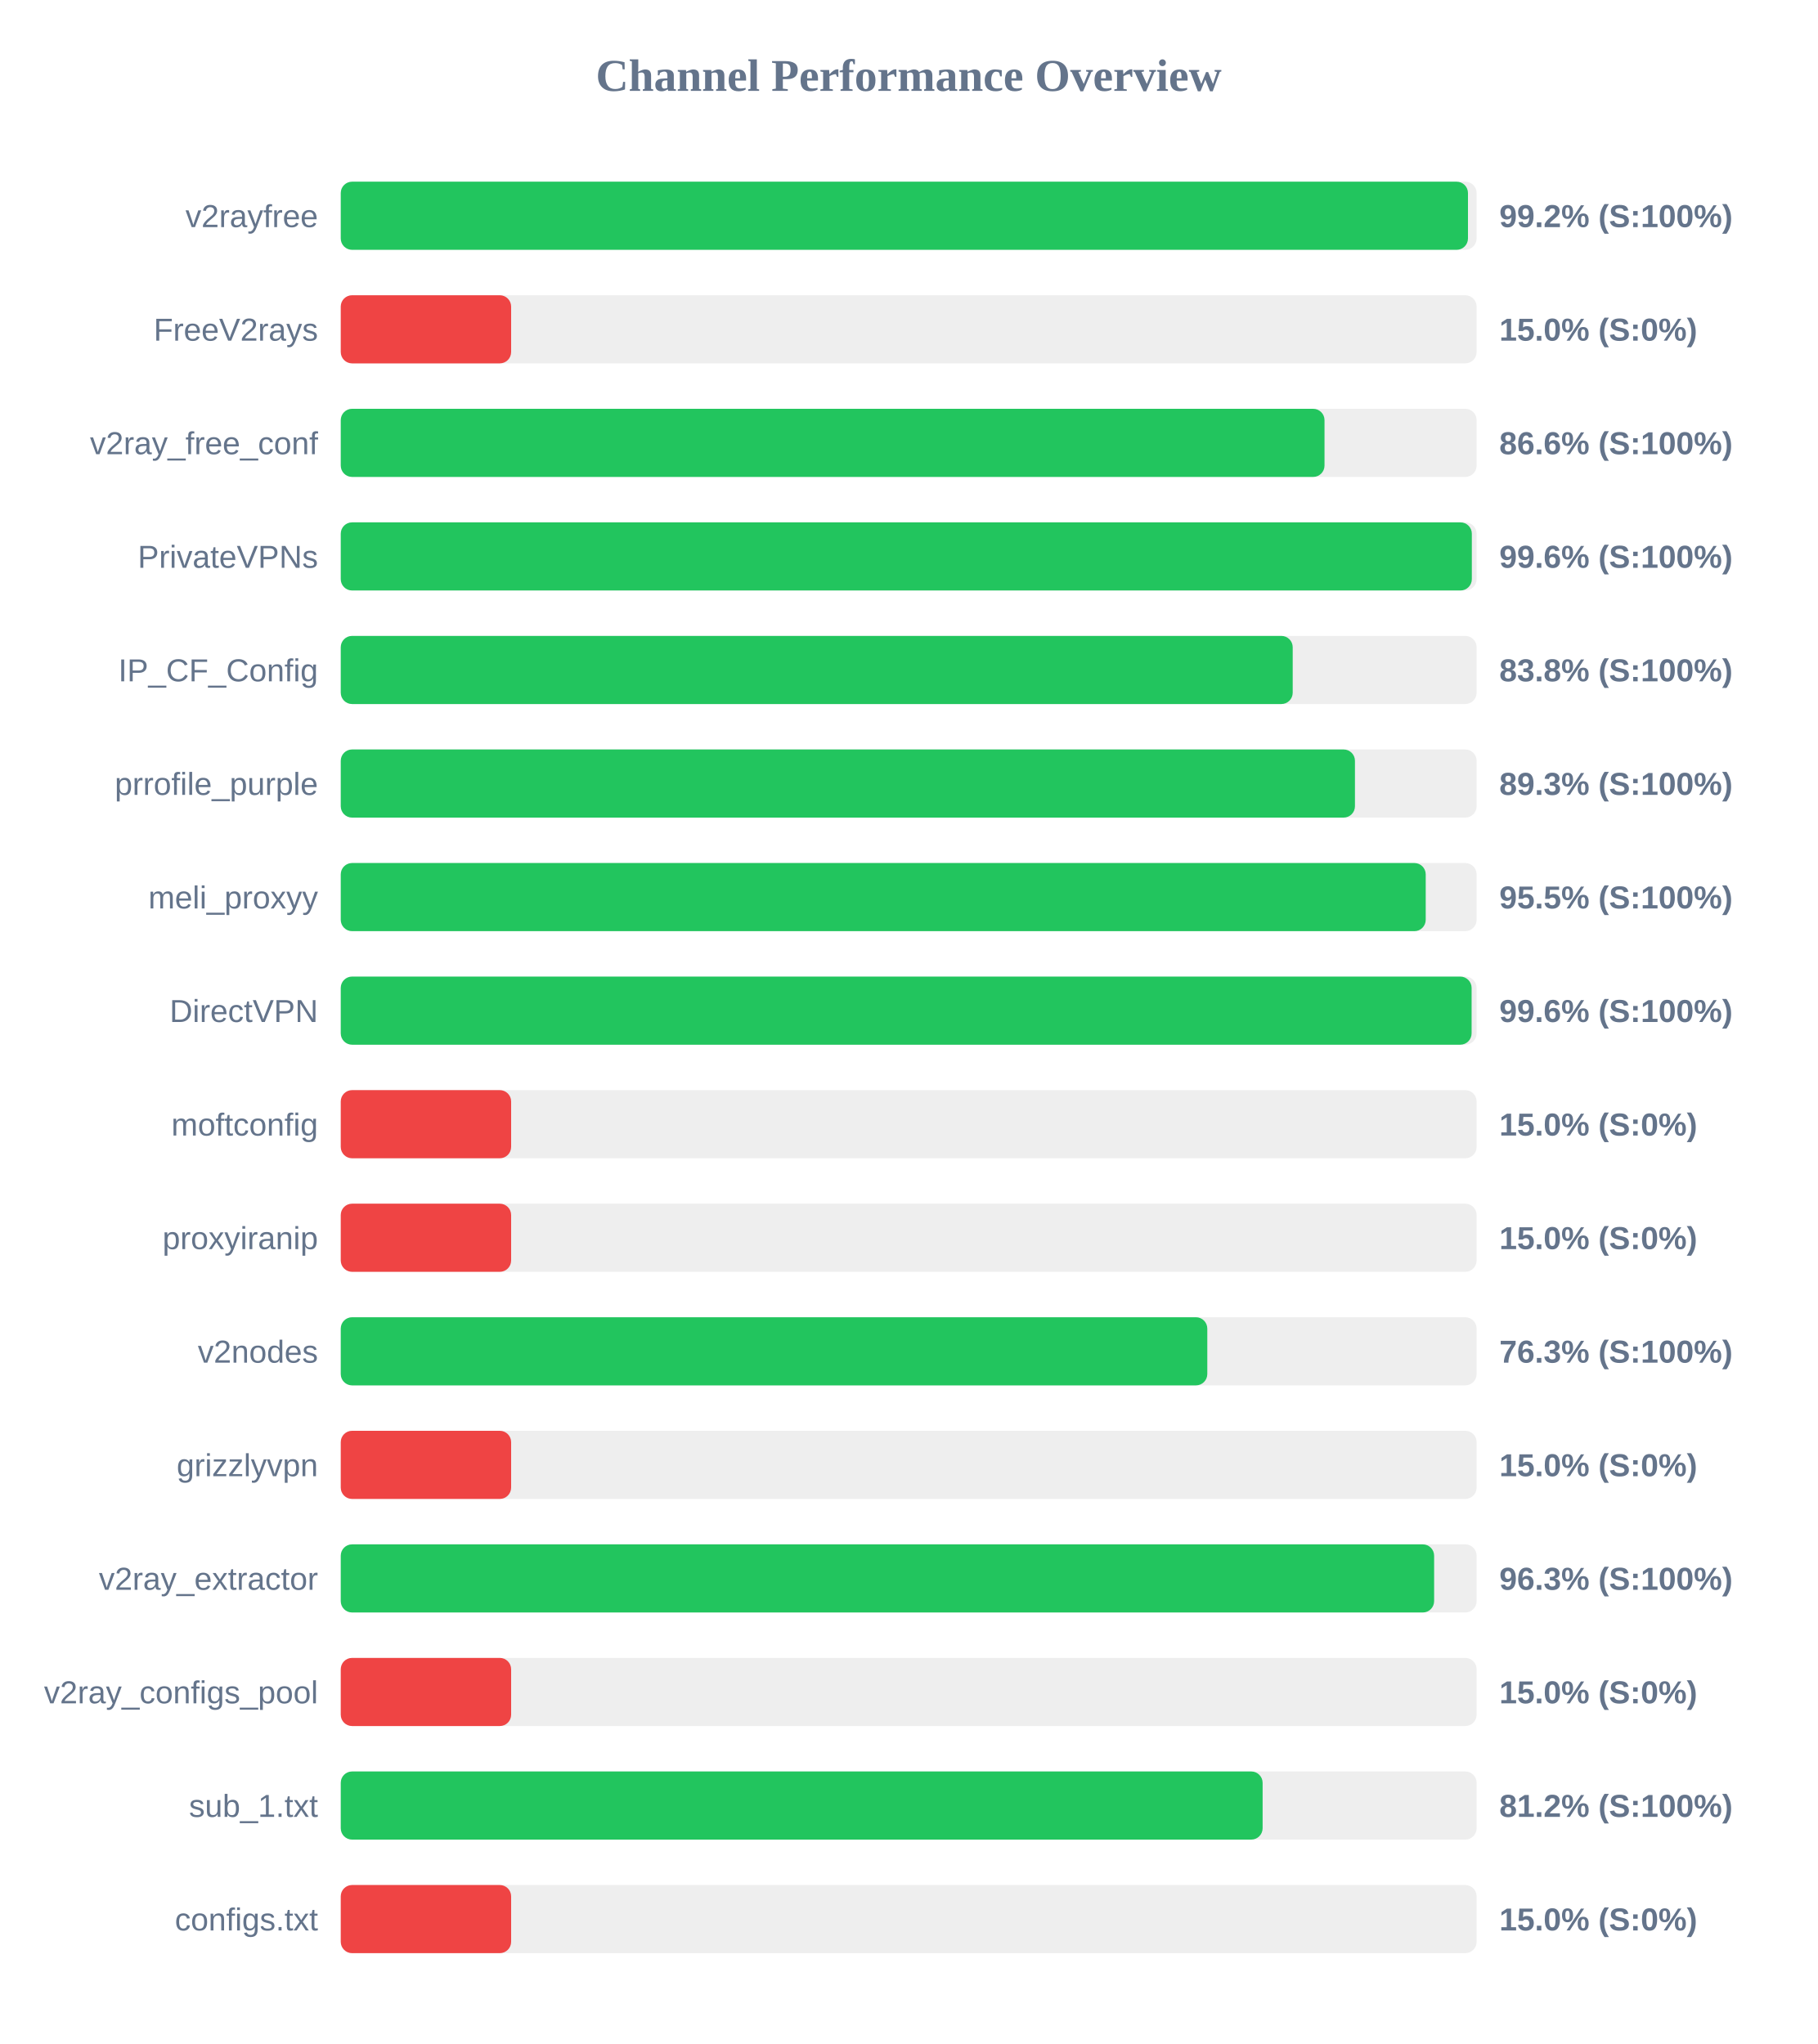
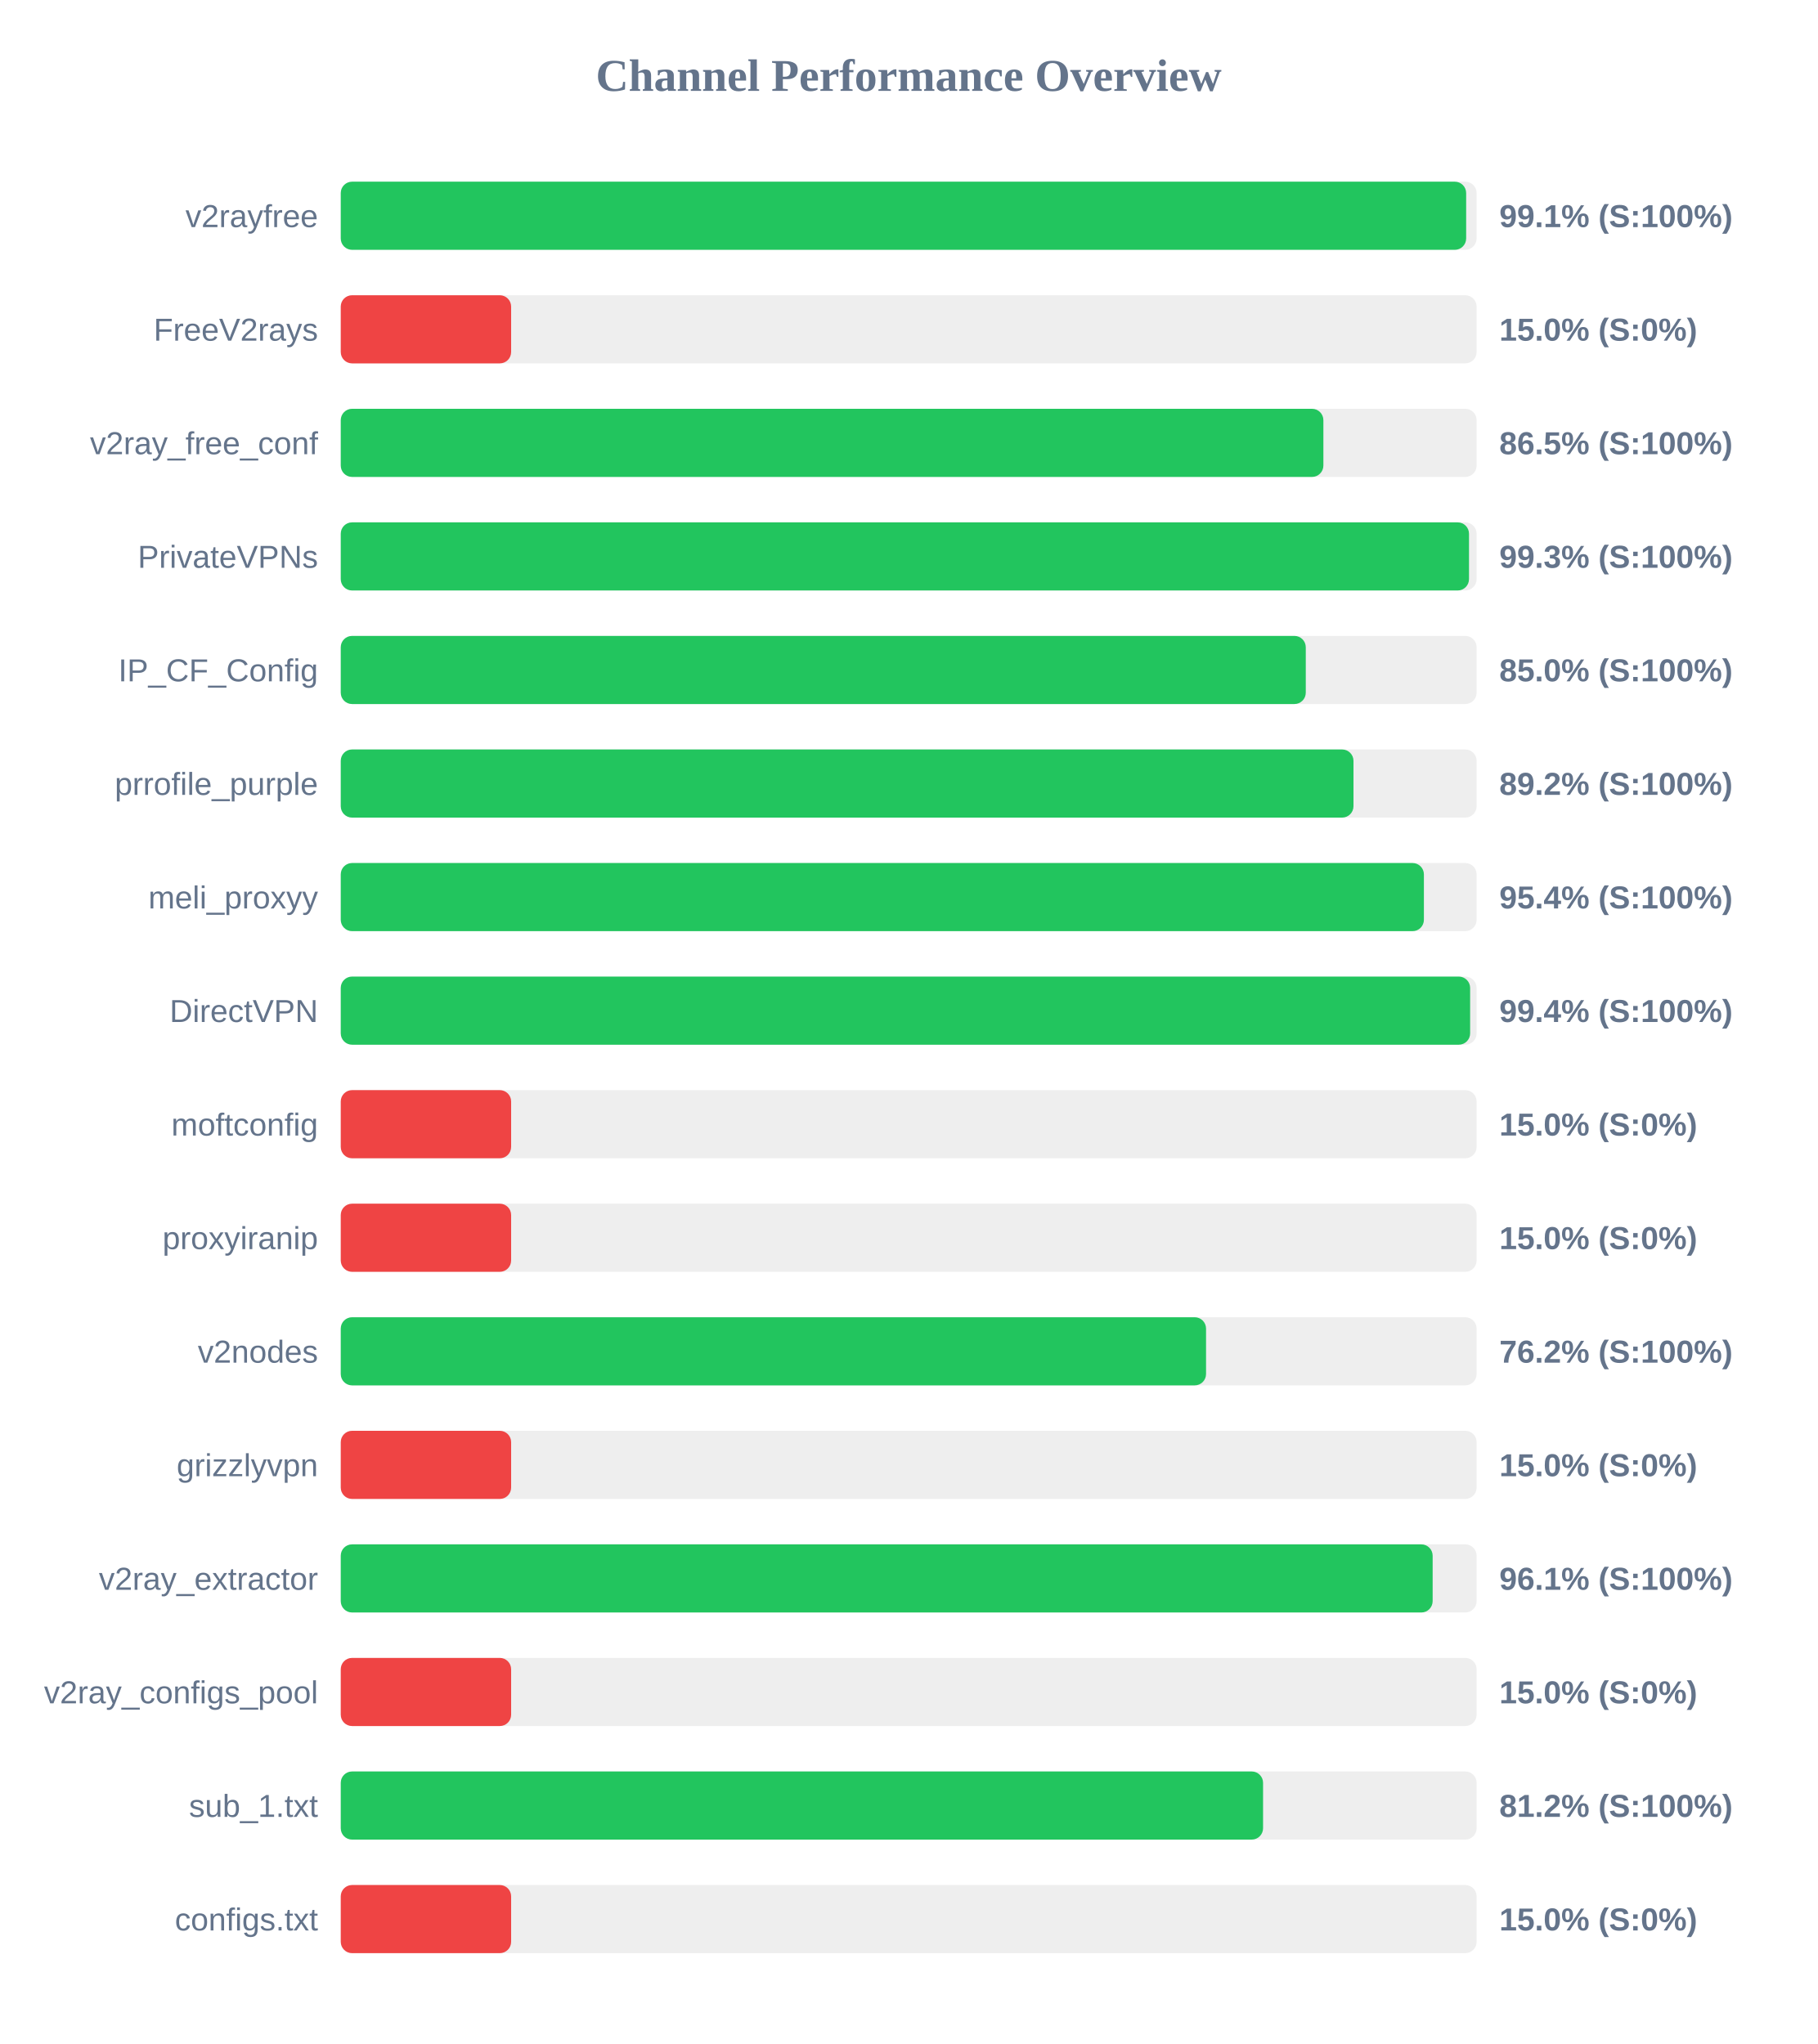
<svg xmlns="http://www.w3.org/2000/svg" width="800" height="900" version="1.1">
  <style>
        .row { font: 14px Arial; fill: #64748b; }
        .score { font: bold 14px Arial; fill: #64748b; }
    </style>
  <text x="400" y="40" text-anchor="middle" font-size="20px" font-weight="bold" fill="#64748b">Channel Performance Overview</text>
  <rect x="150" y="80" width="500" height="30" fill="#eee" rx="5" />
-   <rect x="150" y="80" width="496.2" height="30" fill="#22c55e" rx="5" />
+   <rect x="150" y="80" width="495.4" height="30" fill="#22c55e" rx="5" />
  <text x="140" y="100" text-anchor="end" class="row">v2rayfree</text>
-   <text x="660" y="100" text-anchor="start" class="score">99.2% (S:100%)</text>
+   <text x="660" y="100" text-anchor="start" class="score">99.1% (S:100%)</text>
  <rect x="150" y="130" width="500" height="30" fill="#eee" rx="5" />
  <rect x="150" y="130" width="75.0" height="30" fill="#ef4444" rx="5" />
  <text x="140" y="150" text-anchor="end" class="row">FreeV2rays</text>
  <text x="660" y="150" text-anchor="start" class="score">15.0% (S:0%)</text>
  <rect x="150" y="180" width="500" height="30" fill="#eee" rx="5" />
-   <rect x="150" y="180" width="433.05" height="30" fill="#22c55e" rx="5" />
+   <rect x="150" y="180" width="432.55" height="30" fill="#22c55e" rx="5" />
  <text x="140" y="200" text-anchor="end" class="row">v2ray_free_conf</text>
-   <text x="660" y="200" text-anchor="start" class="score">86.6% (S:100%)</text>
+   <text x="660" y="200" text-anchor="start" class="score">86.5% (S:100%)</text>
  <rect x="150" y="230" width="500" height="30" fill="#eee" rx="5" />
-   <rect x="150" y="230" width="497.9" height="30" fill="#22c55e" rx="5" />
+   <rect x="150" y="230" width="496.65" height="30" fill="#22c55e" rx="5" />
  <text x="140" y="250" text-anchor="end" class="row">PrivateVPNs</text>
-   <text x="660" y="250" text-anchor="start" class="score">99.6% (S:100%)</text>
+   <text x="660" y="250" text-anchor="start" class="score">99.3% (S:100%)</text>
  <rect x="150" y="280" width="500" height="30" fill="#eee" rx="5" />
-   <rect x="150" y="280" width="419.05" height="30" fill="#22c55e" rx="5" />
+   <rect x="150" y="280" width="424.8" height="30" fill="#22c55e" rx="5" />
  <text x="140" y="300" text-anchor="end" class="row">IP_CF_Config</text>
-   <text x="660" y="300" text-anchor="start" class="score">83.8% (S:100%)</text>
+   <text x="660" y="300" text-anchor="start" class="score">85.0% (S:100%)</text>
  <rect x="150" y="330" width="500" height="30" fill="#eee" rx="5" />
-   <rect x="150" y="330" width="446.45" height="30" fill="#22c55e" rx="5" />
+   <rect x="150" y="330" width="445.8" height="30" fill="#22c55e" rx="5" />
  <text x="140" y="350" text-anchor="end" class="row">prrofile_purple</text>
-   <text x="660" y="350" text-anchor="start" class="score">89.3% (S:100%)</text>
+   <text x="660" y="350" text-anchor="start" class="score">89.2% (S:100%)</text>
  <rect x="150" y="380" width="500" height="30" fill="#eee" rx="5" />
-   <rect x="150" y="380" width="477.6" height="30" fill="#22c55e" rx="5" />
+   <rect x="150" y="380" width="476.8" height="30" fill="#22c55e" rx="5" />
  <text x="140" y="400" text-anchor="end" class="row">meli_proxyy</text>
-   <text x="660" y="400" text-anchor="start" class="score">95.5% (S:100%)</text>
+   <text x="660" y="400" text-anchor="start" class="score">95.4% (S:100%)</text>
  <rect x="150" y="430" width="500" height="30" fill="#eee" rx="5" />
-   <rect x="150" y="430" width="497.8" height="30" fill="#22c55e" rx="5" />
+   <rect x="150" y="430" width="497.15" height="30" fill="#22c55e" rx="5" />
  <text x="140" y="450" text-anchor="end" class="row">DirectVPN</text>
-   <text x="660" y="450" text-anchor="start" class="score">99.6% (S:100%)</text>
+   <text x="660" y="450" text-anchor="start" class="score">99.4% (S:100%)</text>
  <rect x="150" y="480" width="500" height="30" fill="#eee" rx="5" />
  <rect x="150" y="480" width="75.0" height="30" fill="#ef4444" rx="5" />
  <text x="140" y="500" text-anchor="end" class="row">moftconfig</text>
  <text x="660" y="500" text-anchor="start" class="score">15.0% (S:0%)</text>
  <rect x="150" y="530" width="500" height="30" fill="#eee" rx="5" />
  <rect x="150" y="530" width="75.0" height="30" fill="#ef4444" rx="5" />
  <text x="140" y="550" text-anchor="end" class="row">proxyiranip</text>
  <text x="660" y="550" text-anchor="start" class="score">15.0% (S:0%)</text>
  <rect x="150" y="580" width="500" height="30" fill="#eee" rx="5" />
-   <rect x="150" y="580" width="381.45" height="30" fill="#22c55e" rx="5" />
+   <rect x="150" y="580" width="380.9" height="30" fill="#22c55e" rx="5" />
  <text x="140" y="600" text-anchor="end" class="row">v2nodes</text>
-   <text x="660" y="600" text-anchor="start" class="score">76.3% (S:100%)</text>
+   <text x="660" y="600" text-anchor="start" class="score">76.2% (S:100%)</text>
  <rect x="150" y="630" width="500" height="30" fill="#eee" rx="5" />
  <rect x="150" y="630" width="75.0" height="30" fill="#ef4444" rx="5" />
  <text x="140" y="650" text-anchor="end" class="row">grizzlyvpn</text>
  <text x="660" y="650" text-anchor="start" class="score">15.0% (S:0%)</text>
  <rect x="150" y="680" width="500" height="30" fill="#eee" rx="5" />
-   <rect x="150" y="680" width="481.3" height="30" fill="#22c55e" rx="5" />
+   <rect x="150" y="680" width="480.65" height="30" fill="#22c55e" rx="5" />
  <text x="140" y="700" text-anchor="end" class="row">v2ray_extractor</text>
-   <text x="660" y="700" text-anchor="start" class="score">96.3% (S:100%)</text>
+   <text x="660" y="700" text-anchor="start" class="score">96.1% (S:100%)</text>
  <rect x="150" y="730" width="500" height="30" fill="#eee" rx="5" />
  <rect x="150" y="730" width="75.0" height="30" fill="#ef4444" rx="5" />
  <text x="140" y="750" text-anchor="end" class="row">v2ray_configs_pool</text>
  <text x="660" y="750" text-anchor="start" class="score">15.0% (S:0%)</text>
  <rect x="150" y="780" width="500" height="30" fill="#eee" rx="5" />
-   <rect x="150" y="780" width="405.8" height="30" fill="#22c55e" rx="5" />
+   <rect x="150" y="780" width="406.0" height="30" fill="#22c55e" rx="5" />
  <text x="140" y="800" text-anchor="end" class="row">sub_1.txt</text>
  <text x="660" y="800" text-anchor="start" class="score">81.2% (S:100%)</text>
  <rect x="150" y="830" width="500" height="30" fill="#eee" rx="5" />
  <rect x="150" y="830" width="75.0" height="30" fill="#ef4444" rx="5" />
  <text x="140" y="850" text-anchor="end" class="row">configs.txt</text>
  <text x="660" y="850" text-anchor="start" class="score">15.0% (S:0%)</text>
</svg>
